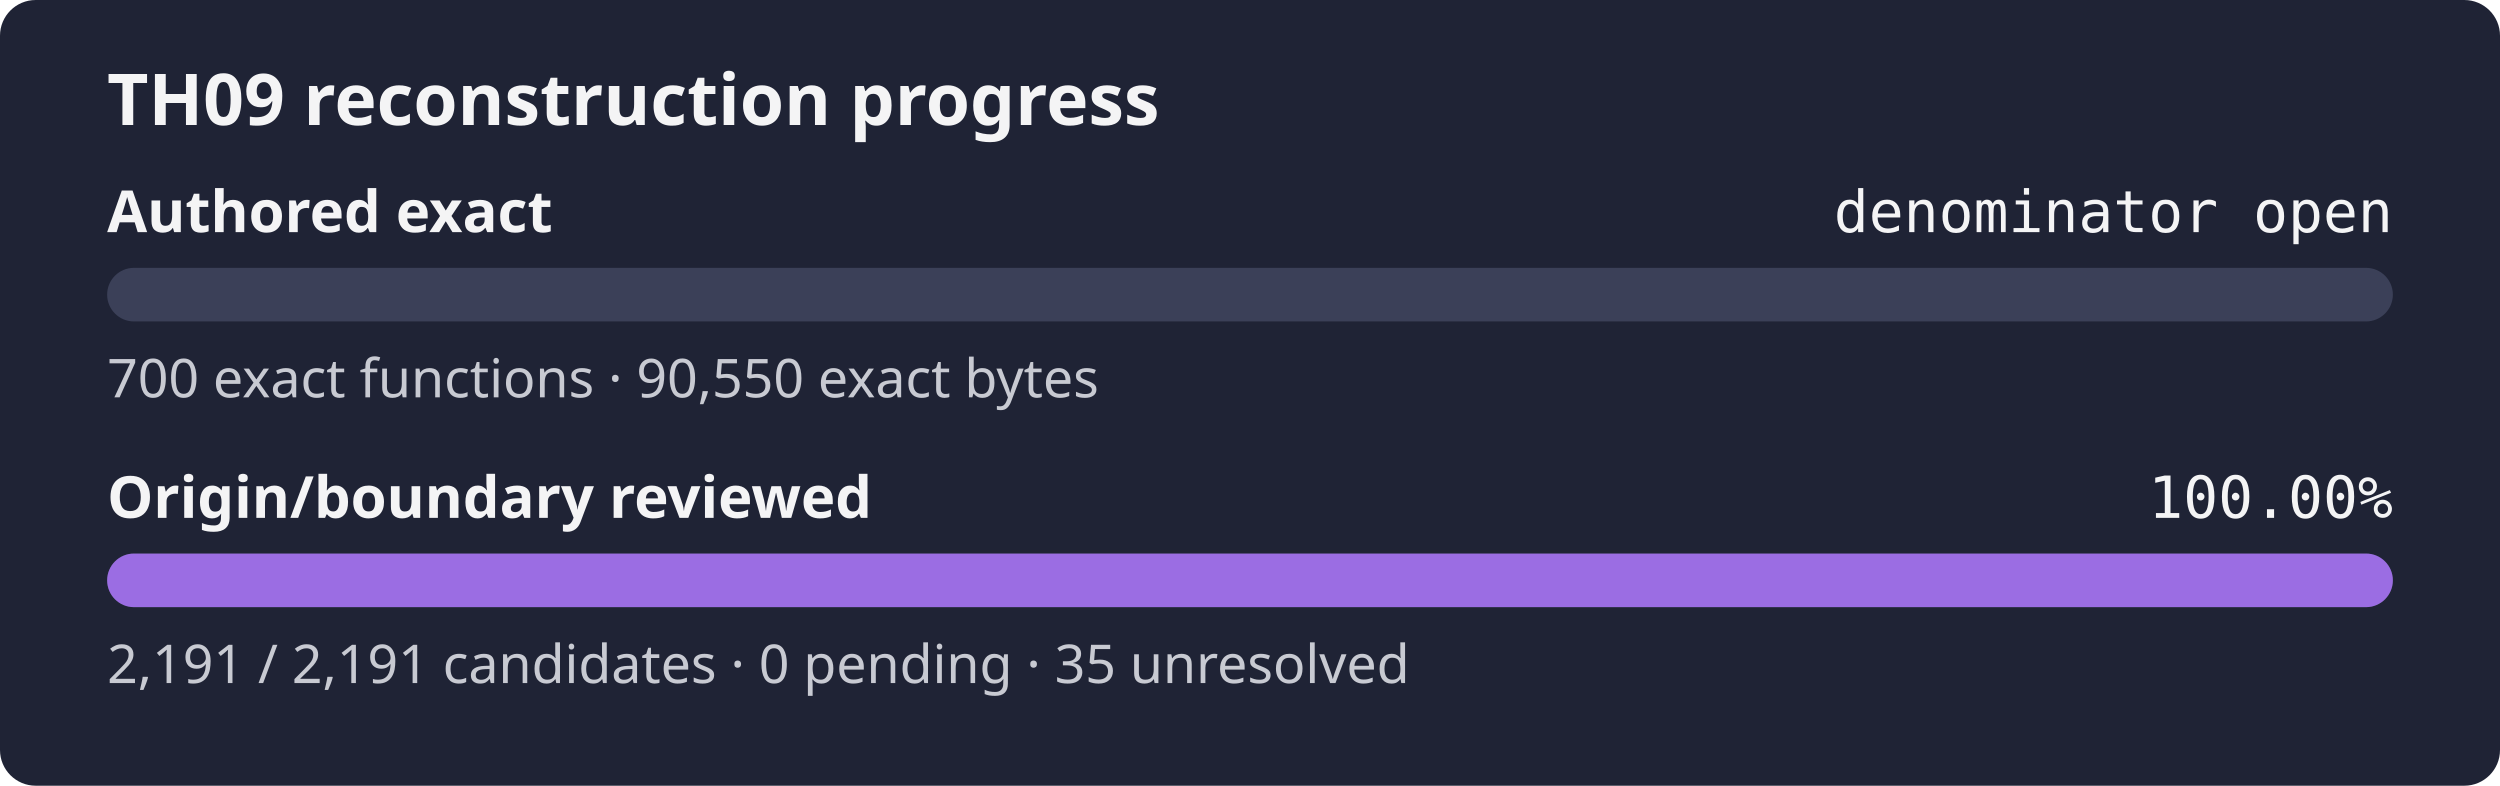
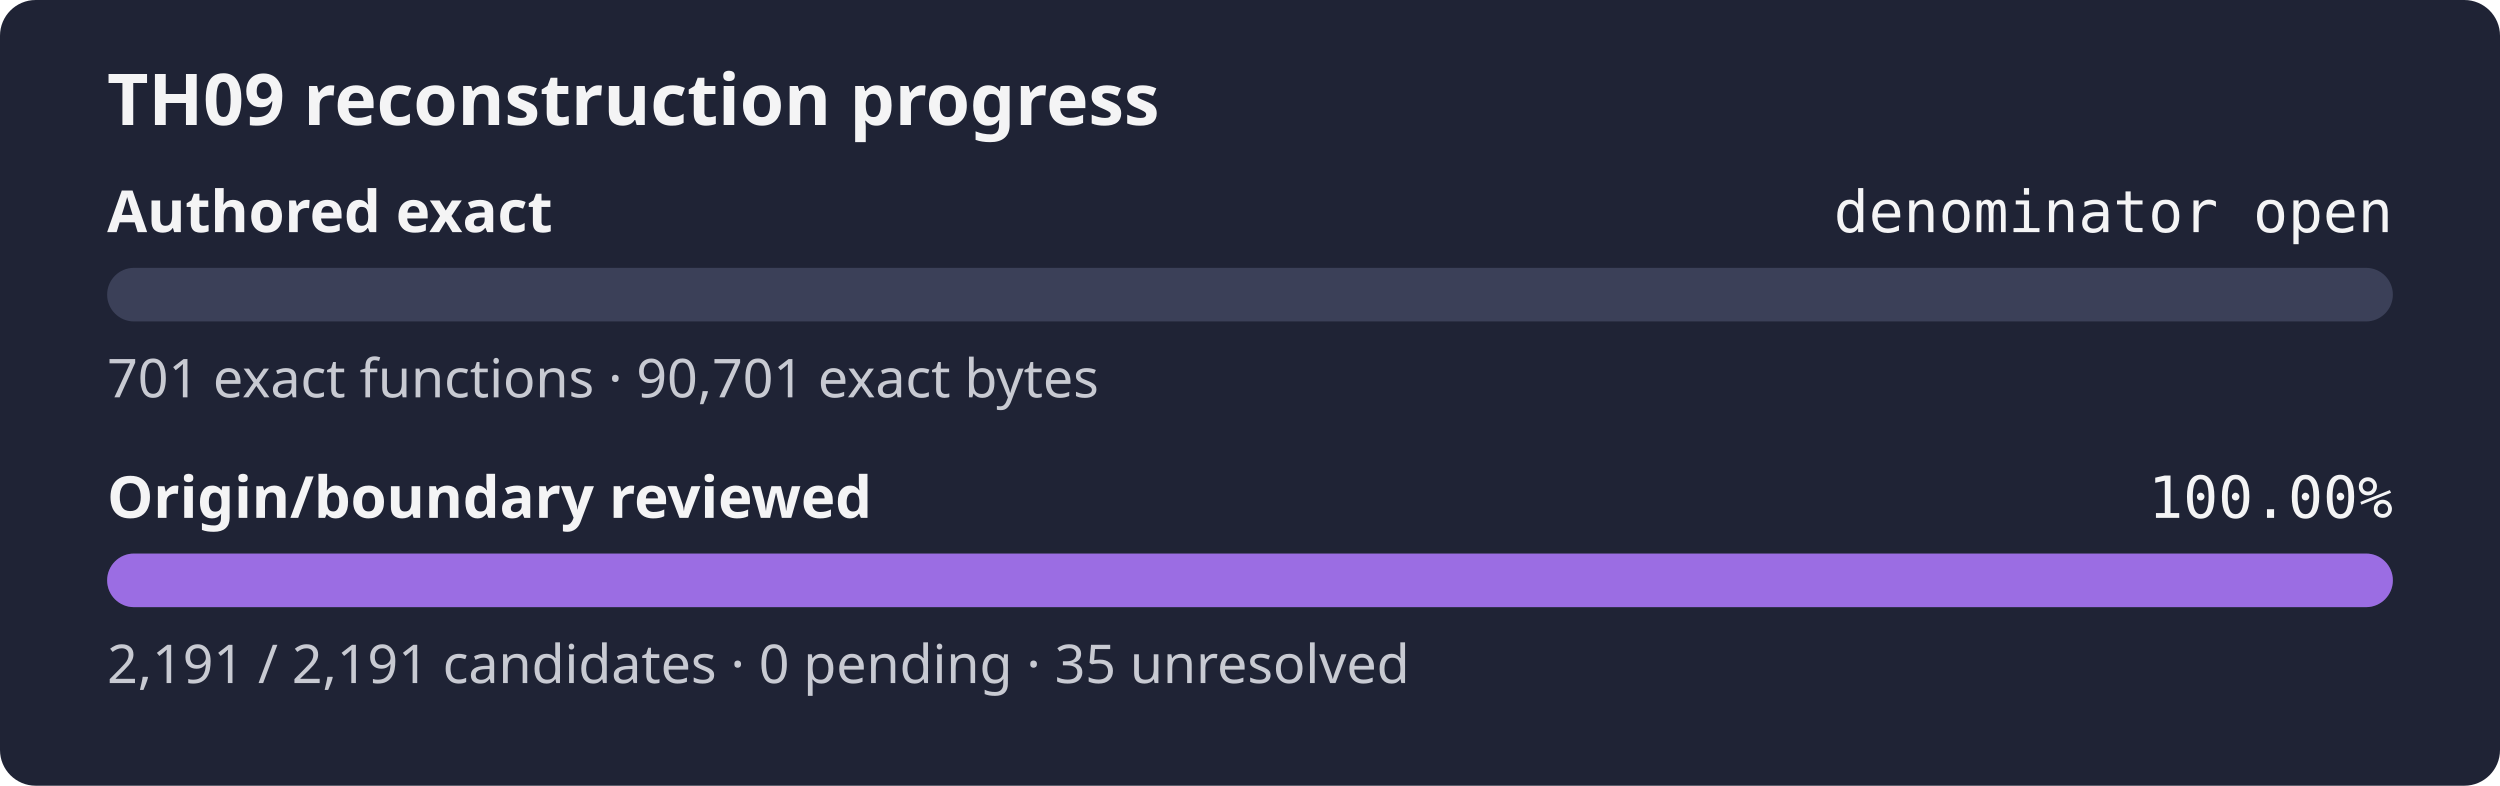
<svg xmlns="http://www.w3.org/2000/svg" width="560" height="176" role="img" aria-label="TH09 reconstruction progress: authored exact denominator open, origin review 100.00%">
  <rect width="560" height="176" rx="8" fill="#1f2335" />
  <text x="24" y="28" fill="#f4f4f5" font-family="sans-serif" font-size="16" font-weight="600">TH09 reconstruction progress</text>
  <text x="24" y="52" fill="#f4f4f5" font-family="sans-serif" font-size="13" font-weight="600">Authored exact</text>
  <text x="536" y="52" fill="#f4f4f5" text-anchor="end" font-family="monospace" font-size="13">denominator open</text>
  <rect x="24" y="60" width="512" height="12" rx="6" fill="#3b4058" />
  <rect x="24" y="60" width="0.00" height="12" rx="6" fill="#9b6de3" />
-   <text x="24" y="89" fill="#c8cad2" font-family="sans-serif" font-size="12">700 exact functions · 90,550 exact bytes</text>
+   <text x="24" y="89" fill="#c8cad2" font-family="sans-serif" font-size="12">701 exact functions · 90,701 exact bytes</text>
  <text x="24" y="116" fill="#f4f4f5" font-family="sans-serif" font-size="13" font-weight="600">Origin/boundary reviewed</text>
  <text x="536" y="116" fill="#f4f4f5" text-anchor="end" font-family="monospace" font-size="13">100.00%</text>
  <rect x="24" y="124" width="512" height="12" rx="6" fill="#3b4058" />
  <rect x="24" y="124" width="512.00" height="12" rx="6" fill="#9b6de3" />
  <text x="24" y="153" fill="#c8cad2" font-family="sans-serif" font-size="12">2,191 / 2,191 candidates · 0 pending · 35 unresolved</text>
</svg>
